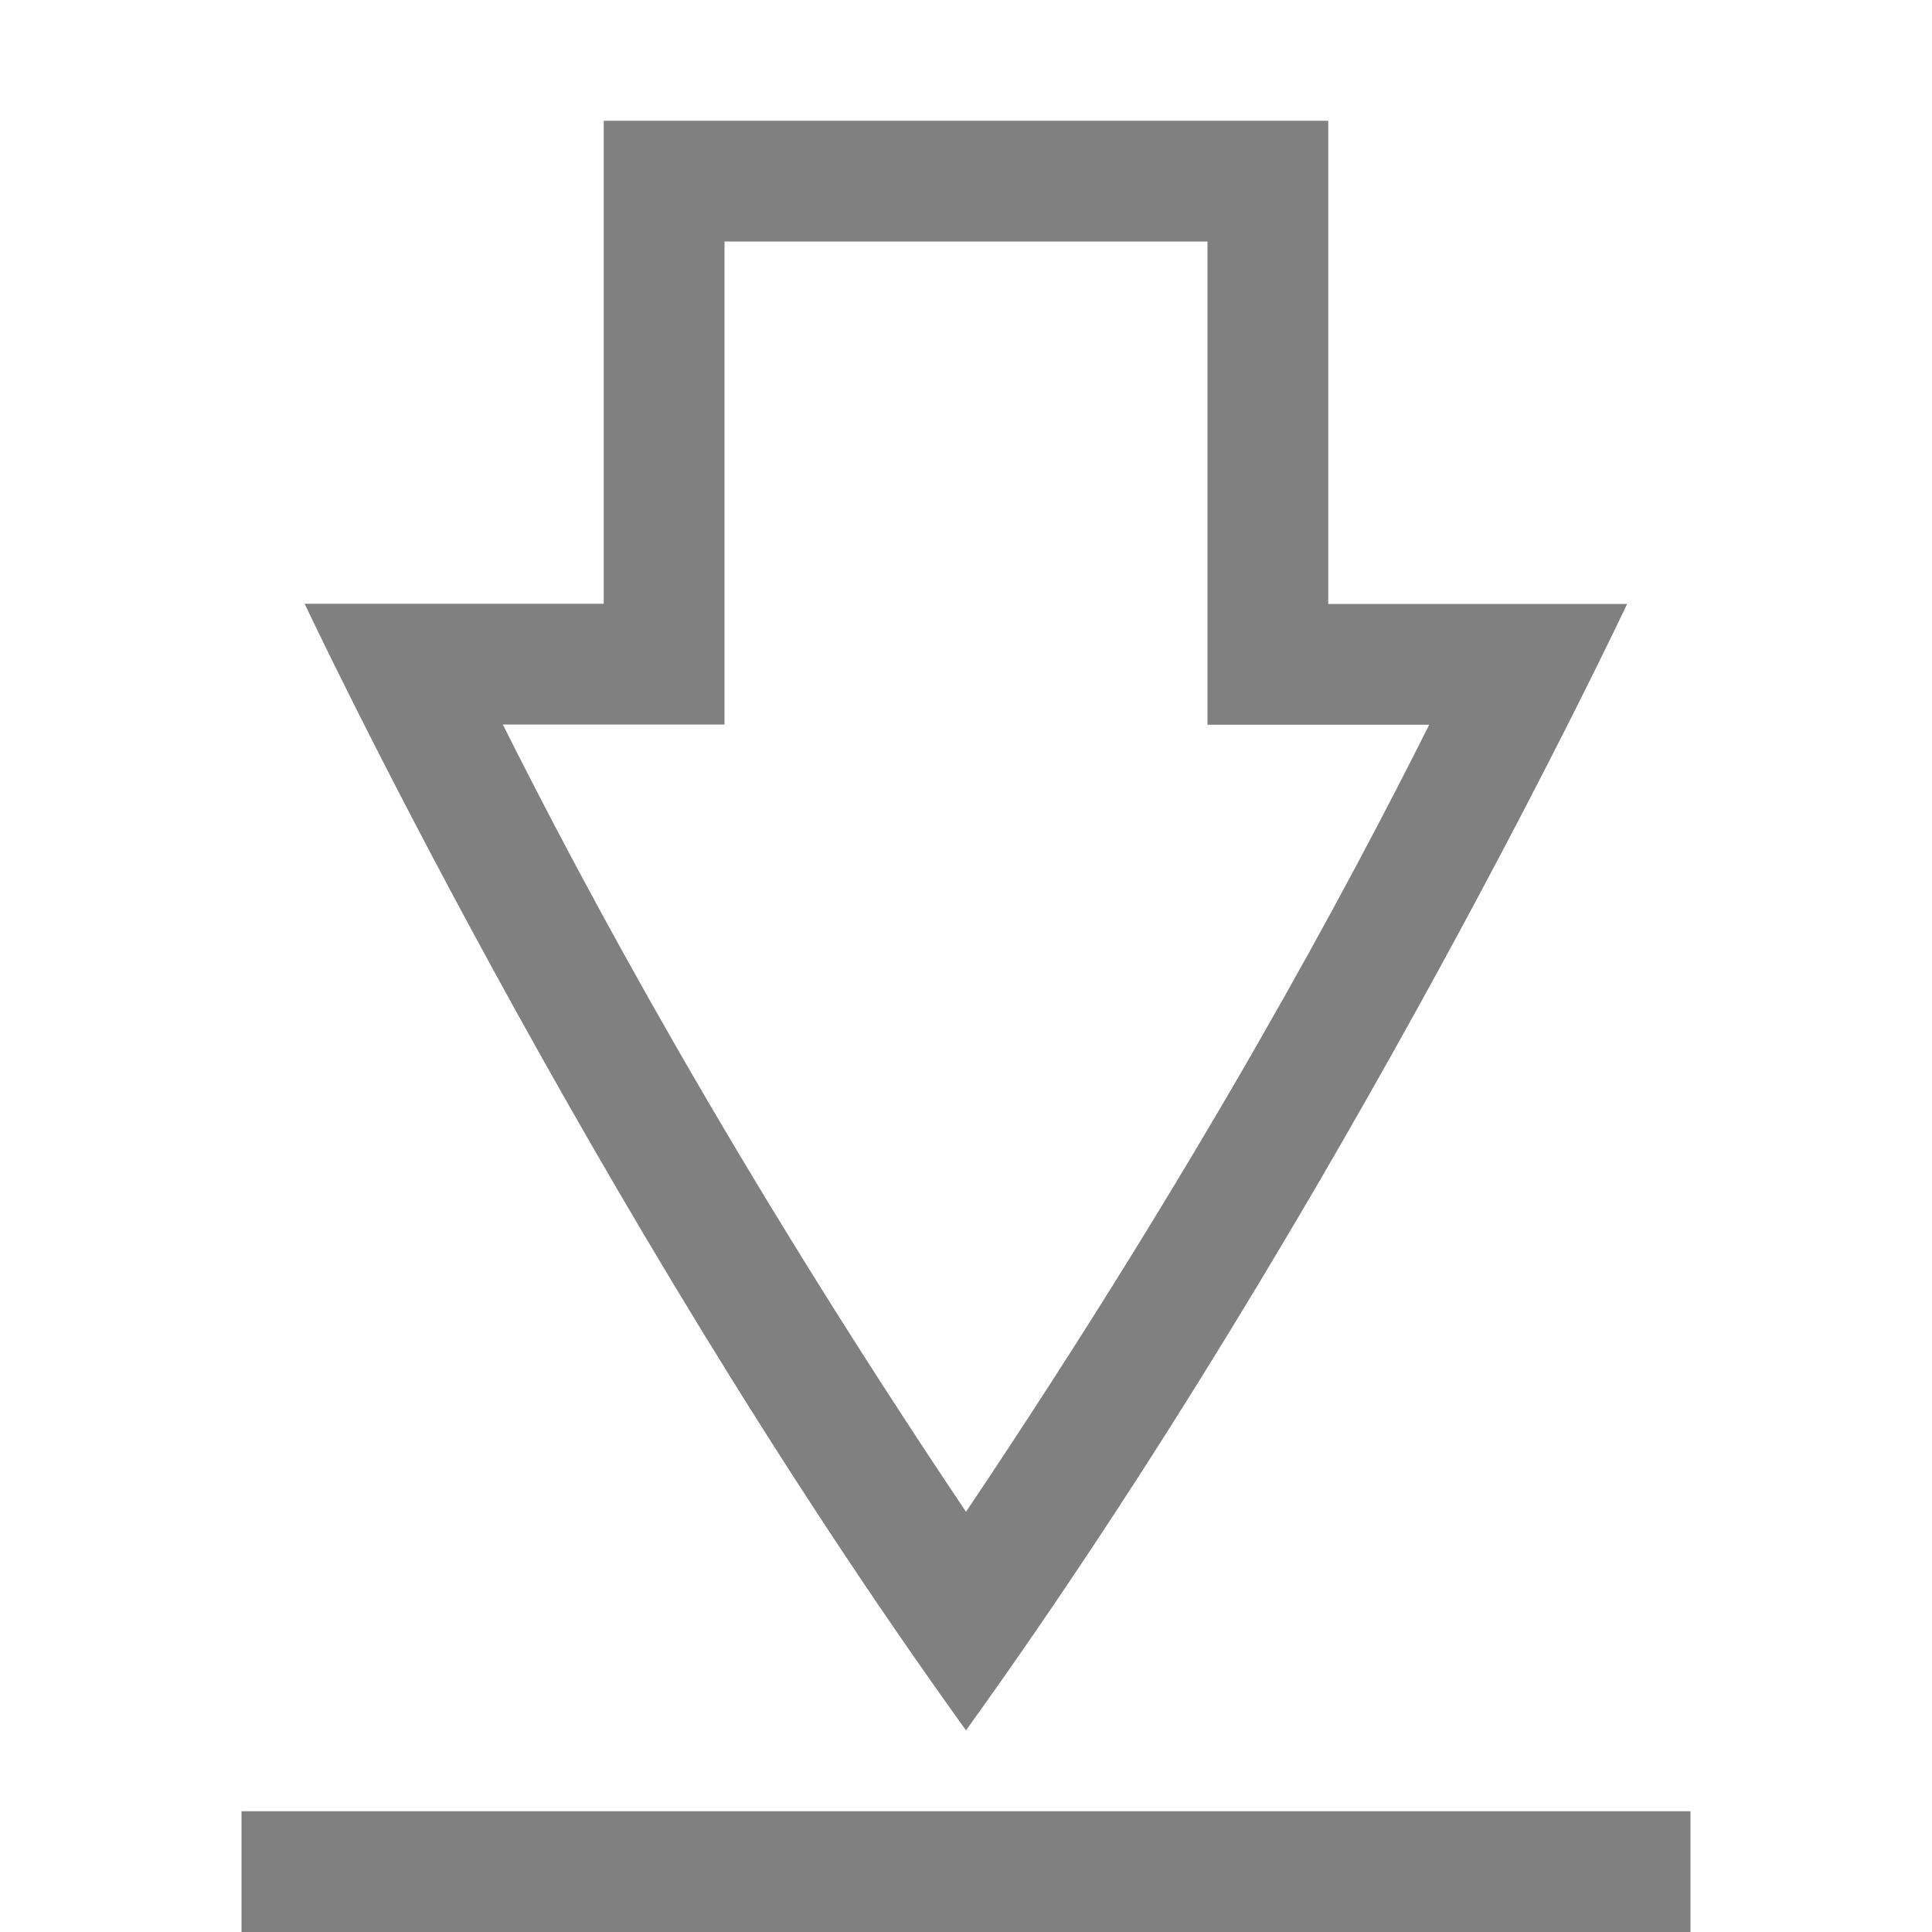
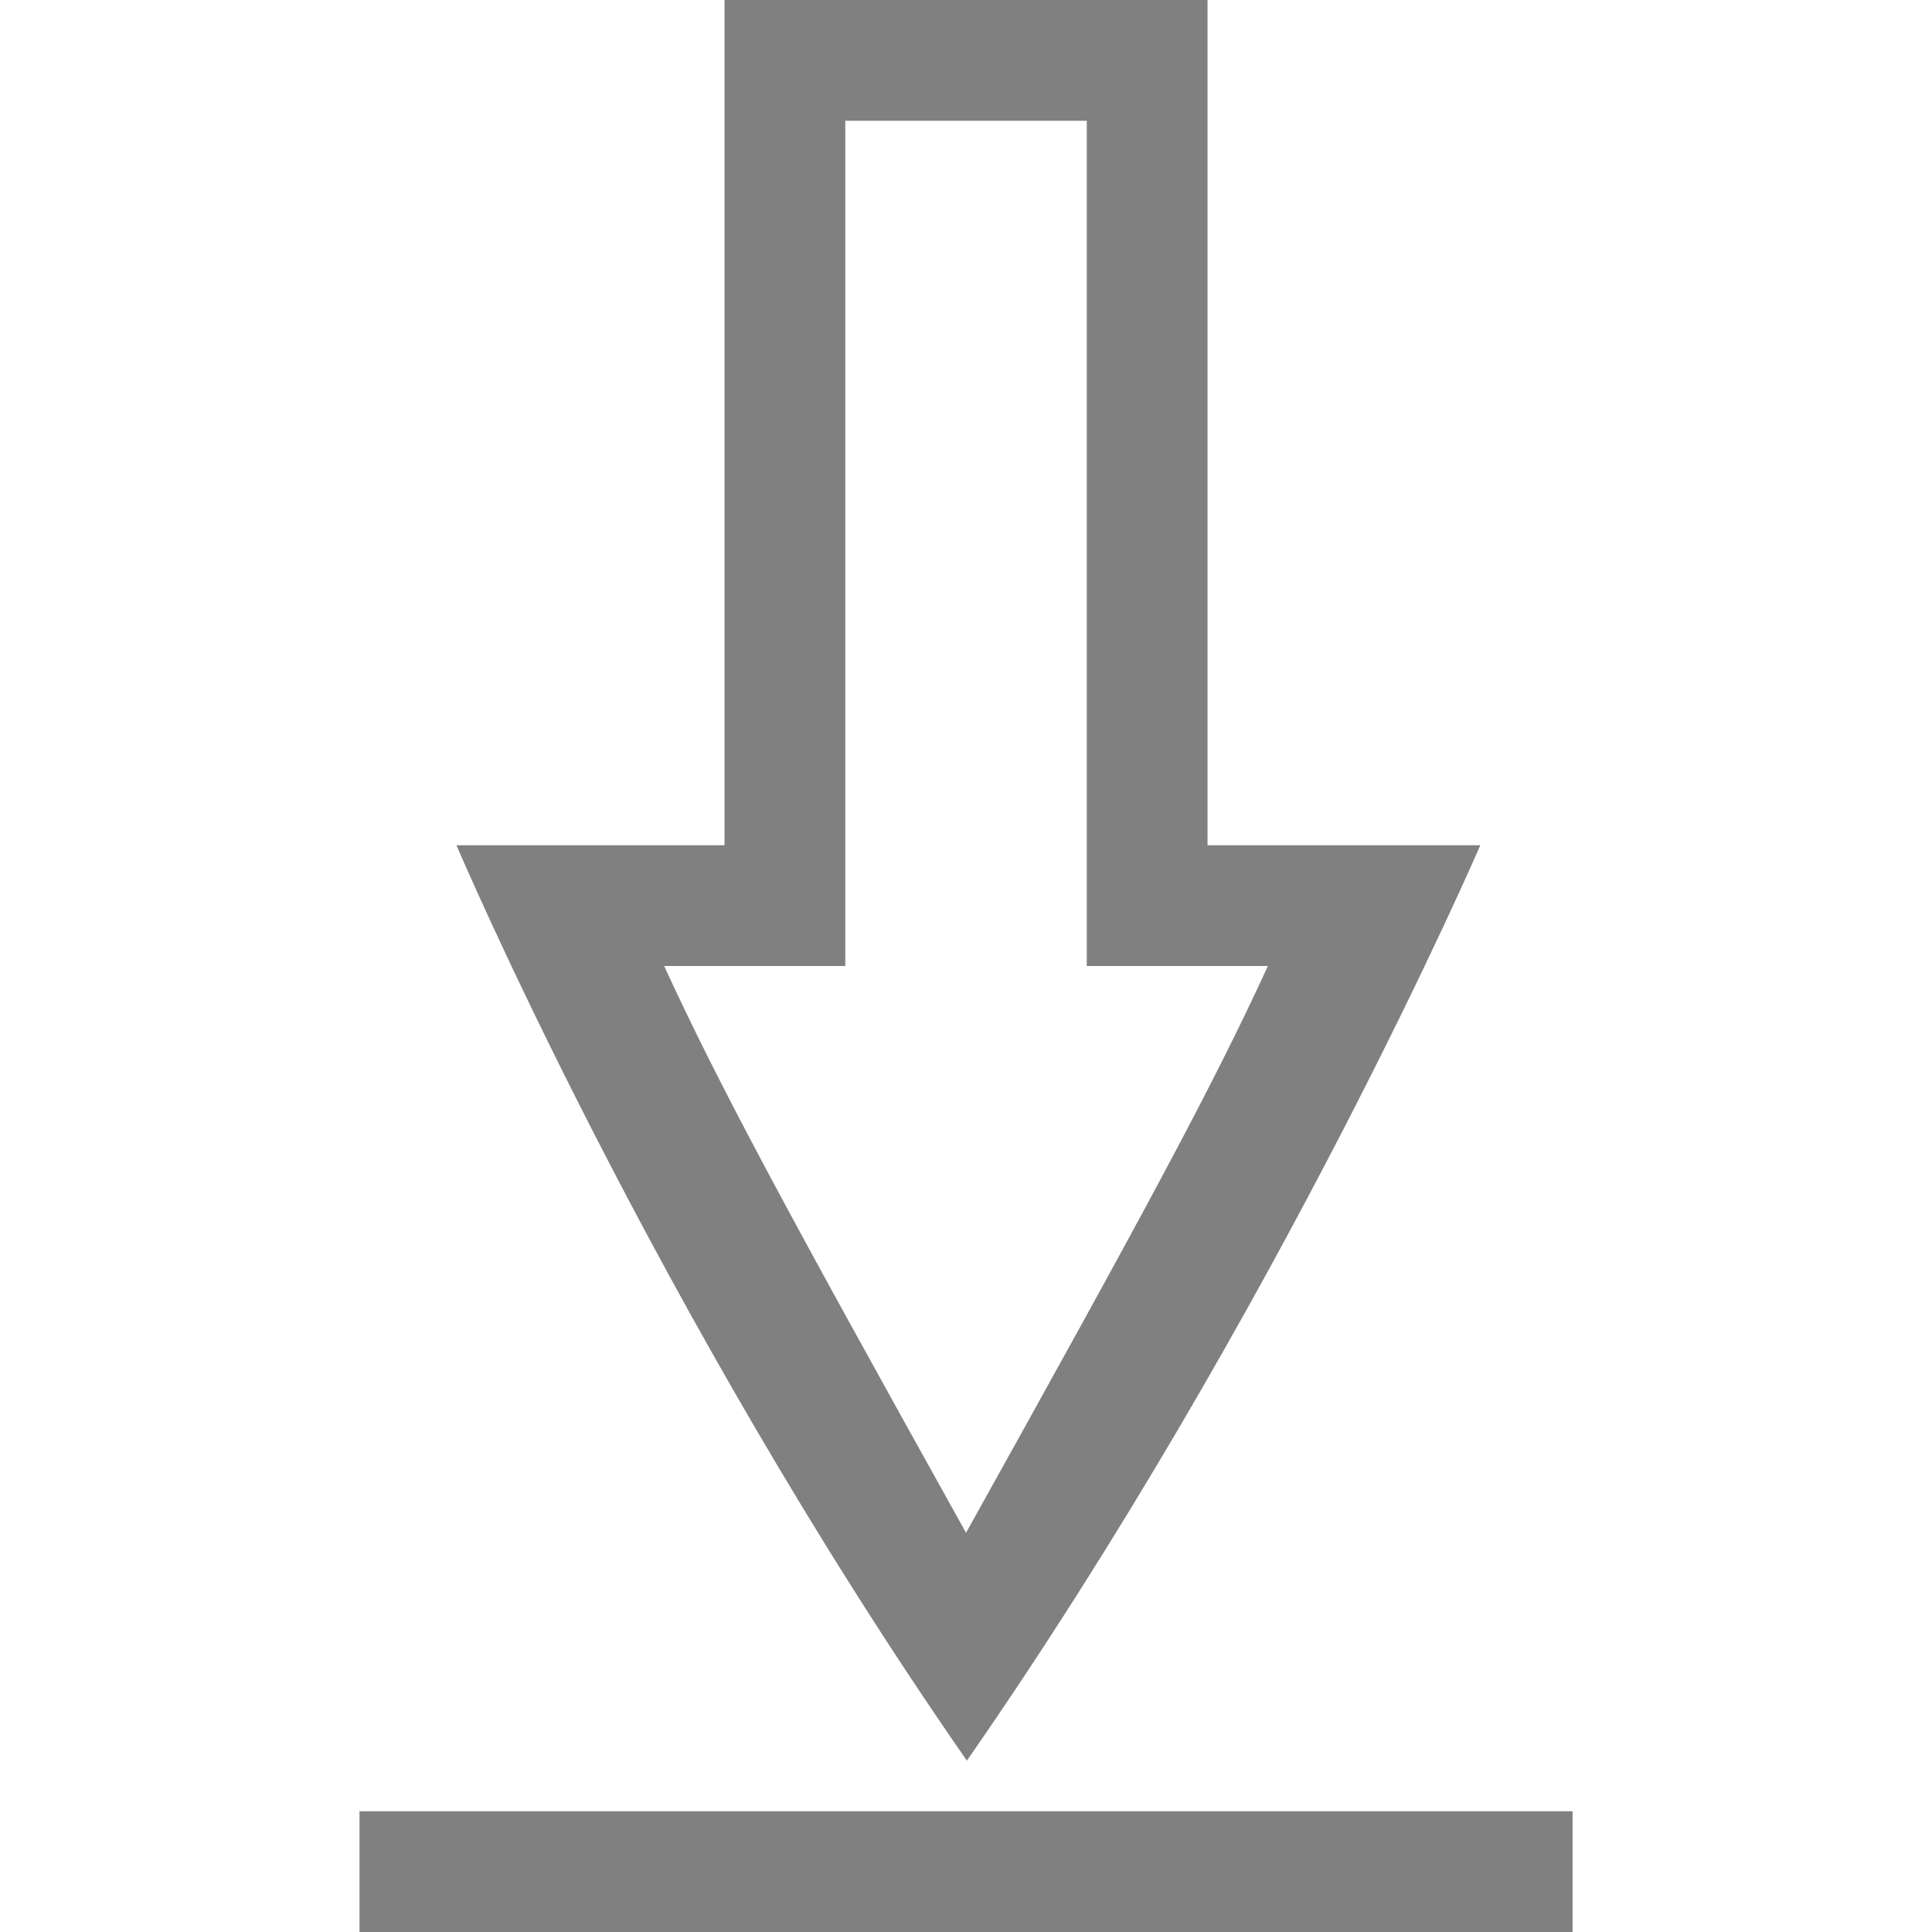
- <svg xmlns="http://www.w3.org/2000/svg" height="16" width="16">
-   <path d="M5 1v4H2.523S4.857 9.965 8 14.33c3.142-4.365 5.475-9.328 5.475-9.328H11V1zm1 1h4v4.002h1.836C11.16 7.352 9.941 9.63 8 12.52 6.06 9.63 4.84 7.35 4.164 6H6zM2 15v1h12v-1z" fill="gray" overflow="visible" style="marker:none" color="#000" />
+ <svg xmlns="http://www.w3.org/2000/svg" xmlns:ns1="http://www.openswatchbook.org/uri/2009/osb" height="16" id="svg7384" version="1.1" width="16">
+   <defs id="defs7386">
+     <linearGradient id="linearGradient5606" ns1:paint="solid">
+       <stop id="stop5608" offset="0" style="stop-color:#000000;stop-opacity:1;" />
+     </linearGradient>
+     <linearGradient id="linearGradient4526" ns1:paint="solid">
+       <stop id="stop4528" offset="0" style="stop-color:#ffffff;stop-opacity:1;" />
+     </linearGradient>
+     <linearGradient id="linearGradient3600-4" ns1:paint="gradient">
+       <stop id="stop3602-7" offset="0" style="stop-color:#f4f4f4;stop-opacity:1" />
+       <stop id="stop3604-6" offset="1" style="stop-color:#dbdbdb;stop-opacity:1" />
+     </linearGradient>
+   </defs>
+   <g id="layer9" label="status" style="display:inline" transform="translate(-592.9999,327)" />
+   <g id="layer2" style="display:inline" transform="translate(-351.9997,-39.99999)">
+     <path d="M 354.977,55 V 56 h 10.046 v -1 z" id="path4218-9-3" style="color:#000000;display:inline;overflow:visible;visibility:visible;fill:#808080;fill-opacity:1;fill-rule:nonzero;stroke:none;stroke-width:0.915;marker:none;enable-background:accumulate" />
+     <path d="m 358,40 v 7 h -2.22 c 0,0 1.638,3.858 4.227,7.581 2.588,-3.723 4.252,-7.581 4.252,-7.581 H 362 V 40 Z M 359,41 h 2 v 7 h 1.5 c -0.459,0.998 -1,2 -2.5,4.694 C 358.5,50 357.959,48.998 357.5,48 h 1.5 z" id="path4215-8" style="color:#000000;display:inline;overflow:visible;visibility:visible;opacity:1;fill:#808080;fill-opacity:1;fill-rule:nonzero;stroke:none;stroke-width:0.476;marker:none;enable-background:accumulate" />
+   </g>
+   <g id="layer4" style="display:inline" transform="translate(-351.9997,-39.99999)" />
+   <g id="g1812" style="display:inline" transform="translate(-351.9997,-39.99999)" />
+   <g id="g6217" style="display:inline" transform="translate(-351.9997,-39.99999)" />
+   <g id="layer3" style="display:inline" transform="translate(-351.9997,-39.99999)" />
+   <g id="g1833" style="display:inline" transform="translate(-351.9997,-39.99999)" />
+   <g id="layer1" style="display:inline" transform="translate(-351.9997,-39.99999)" />
</svg>
